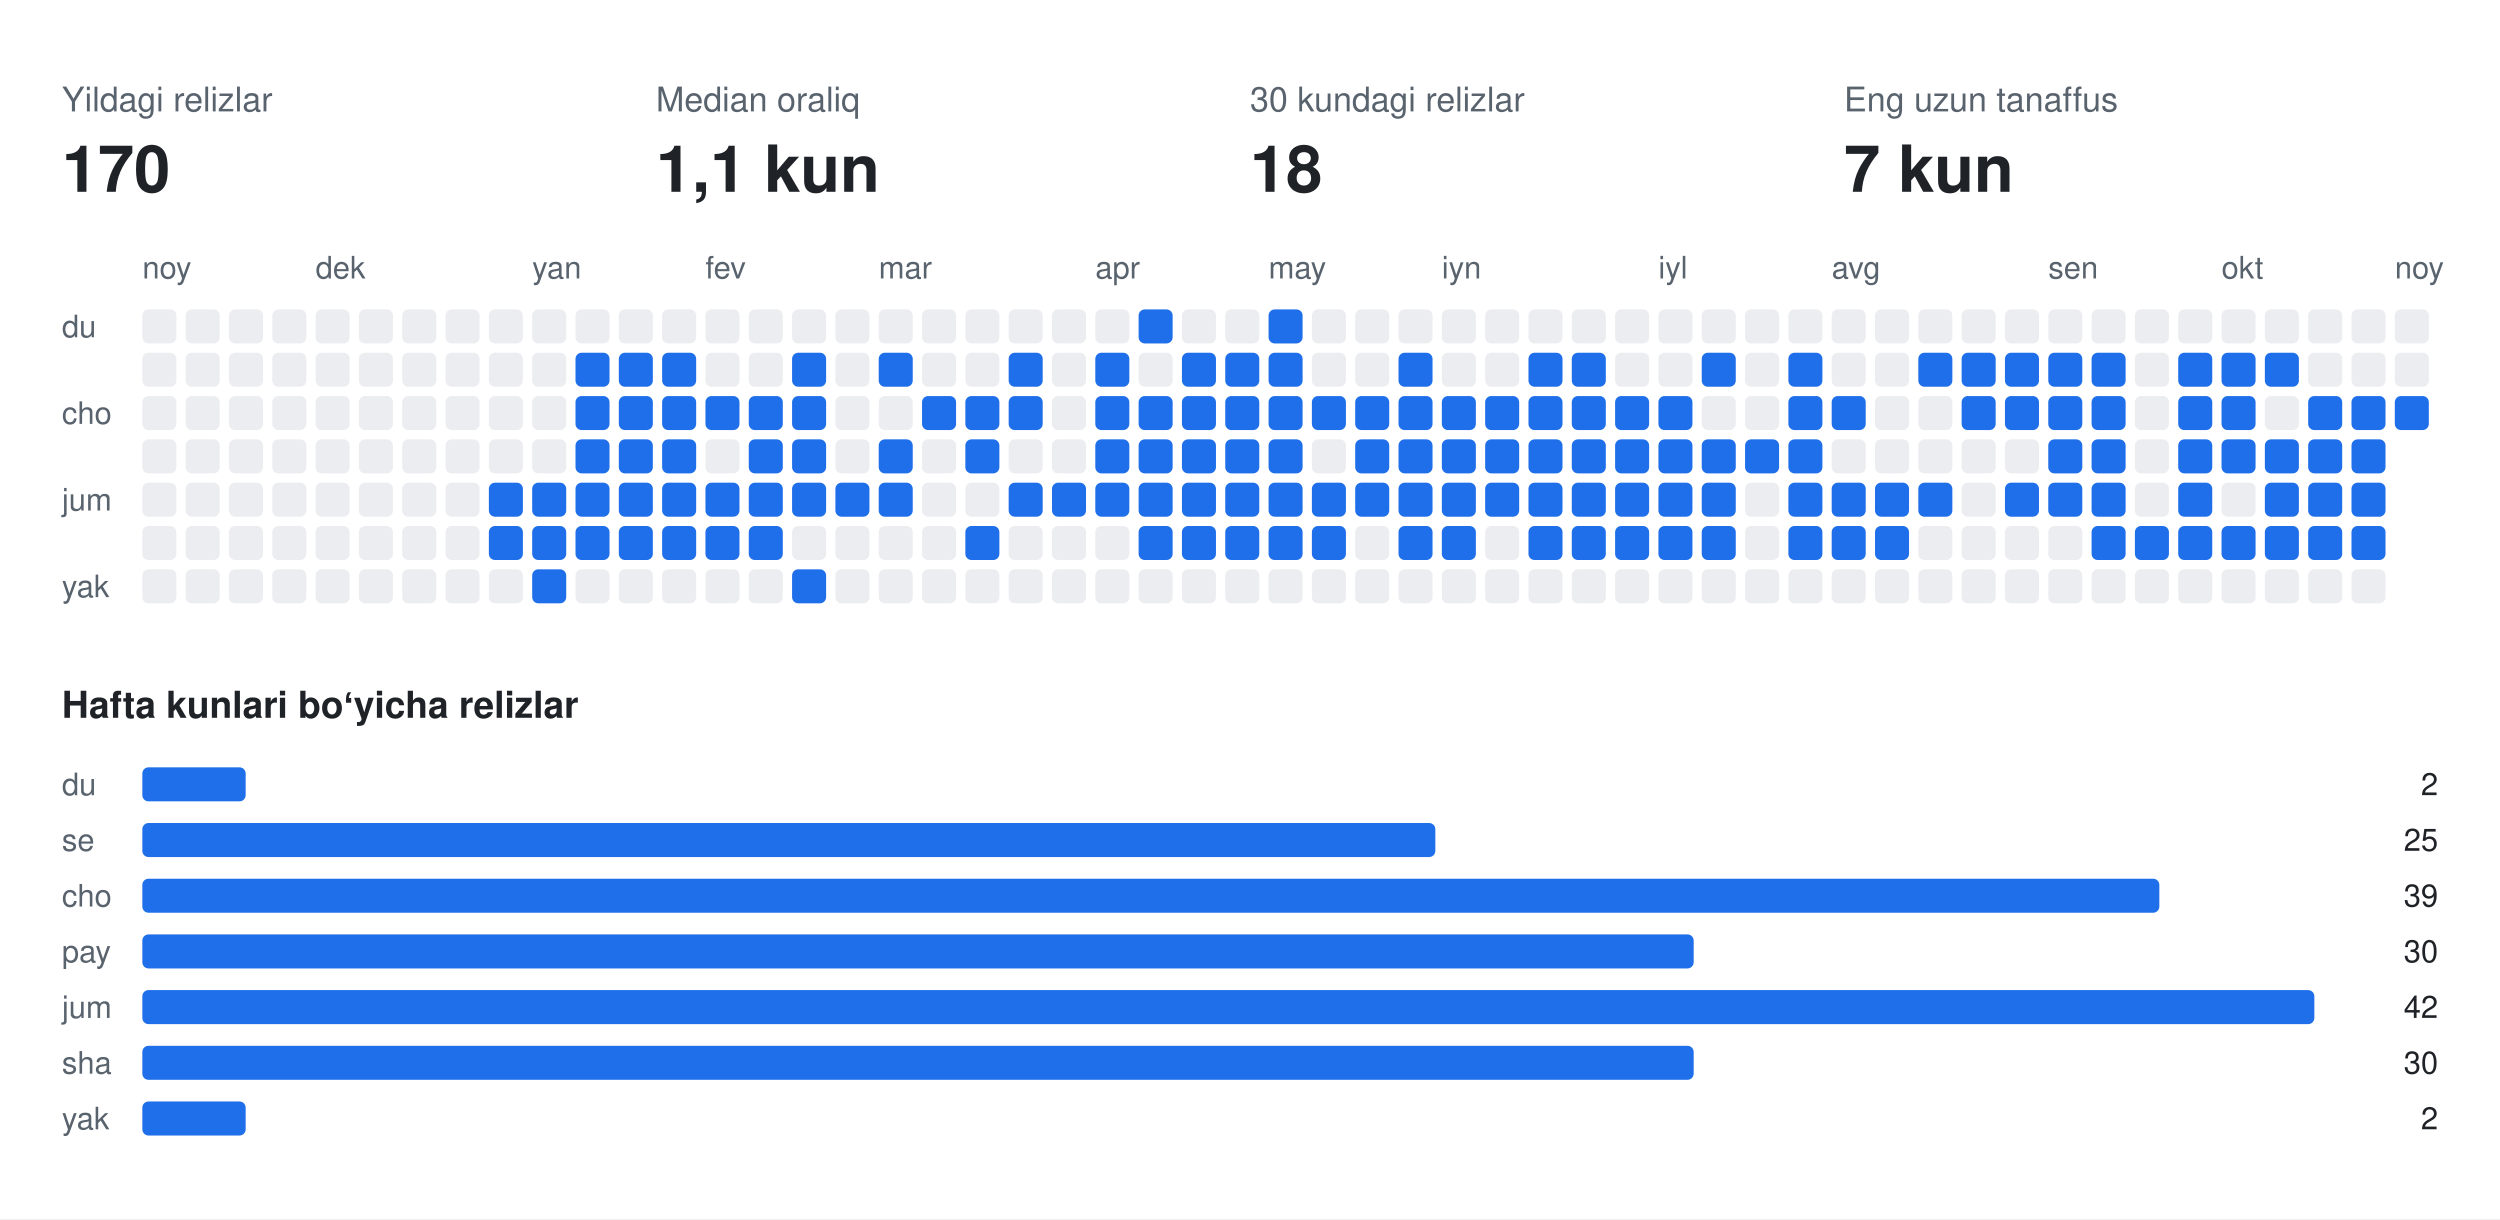
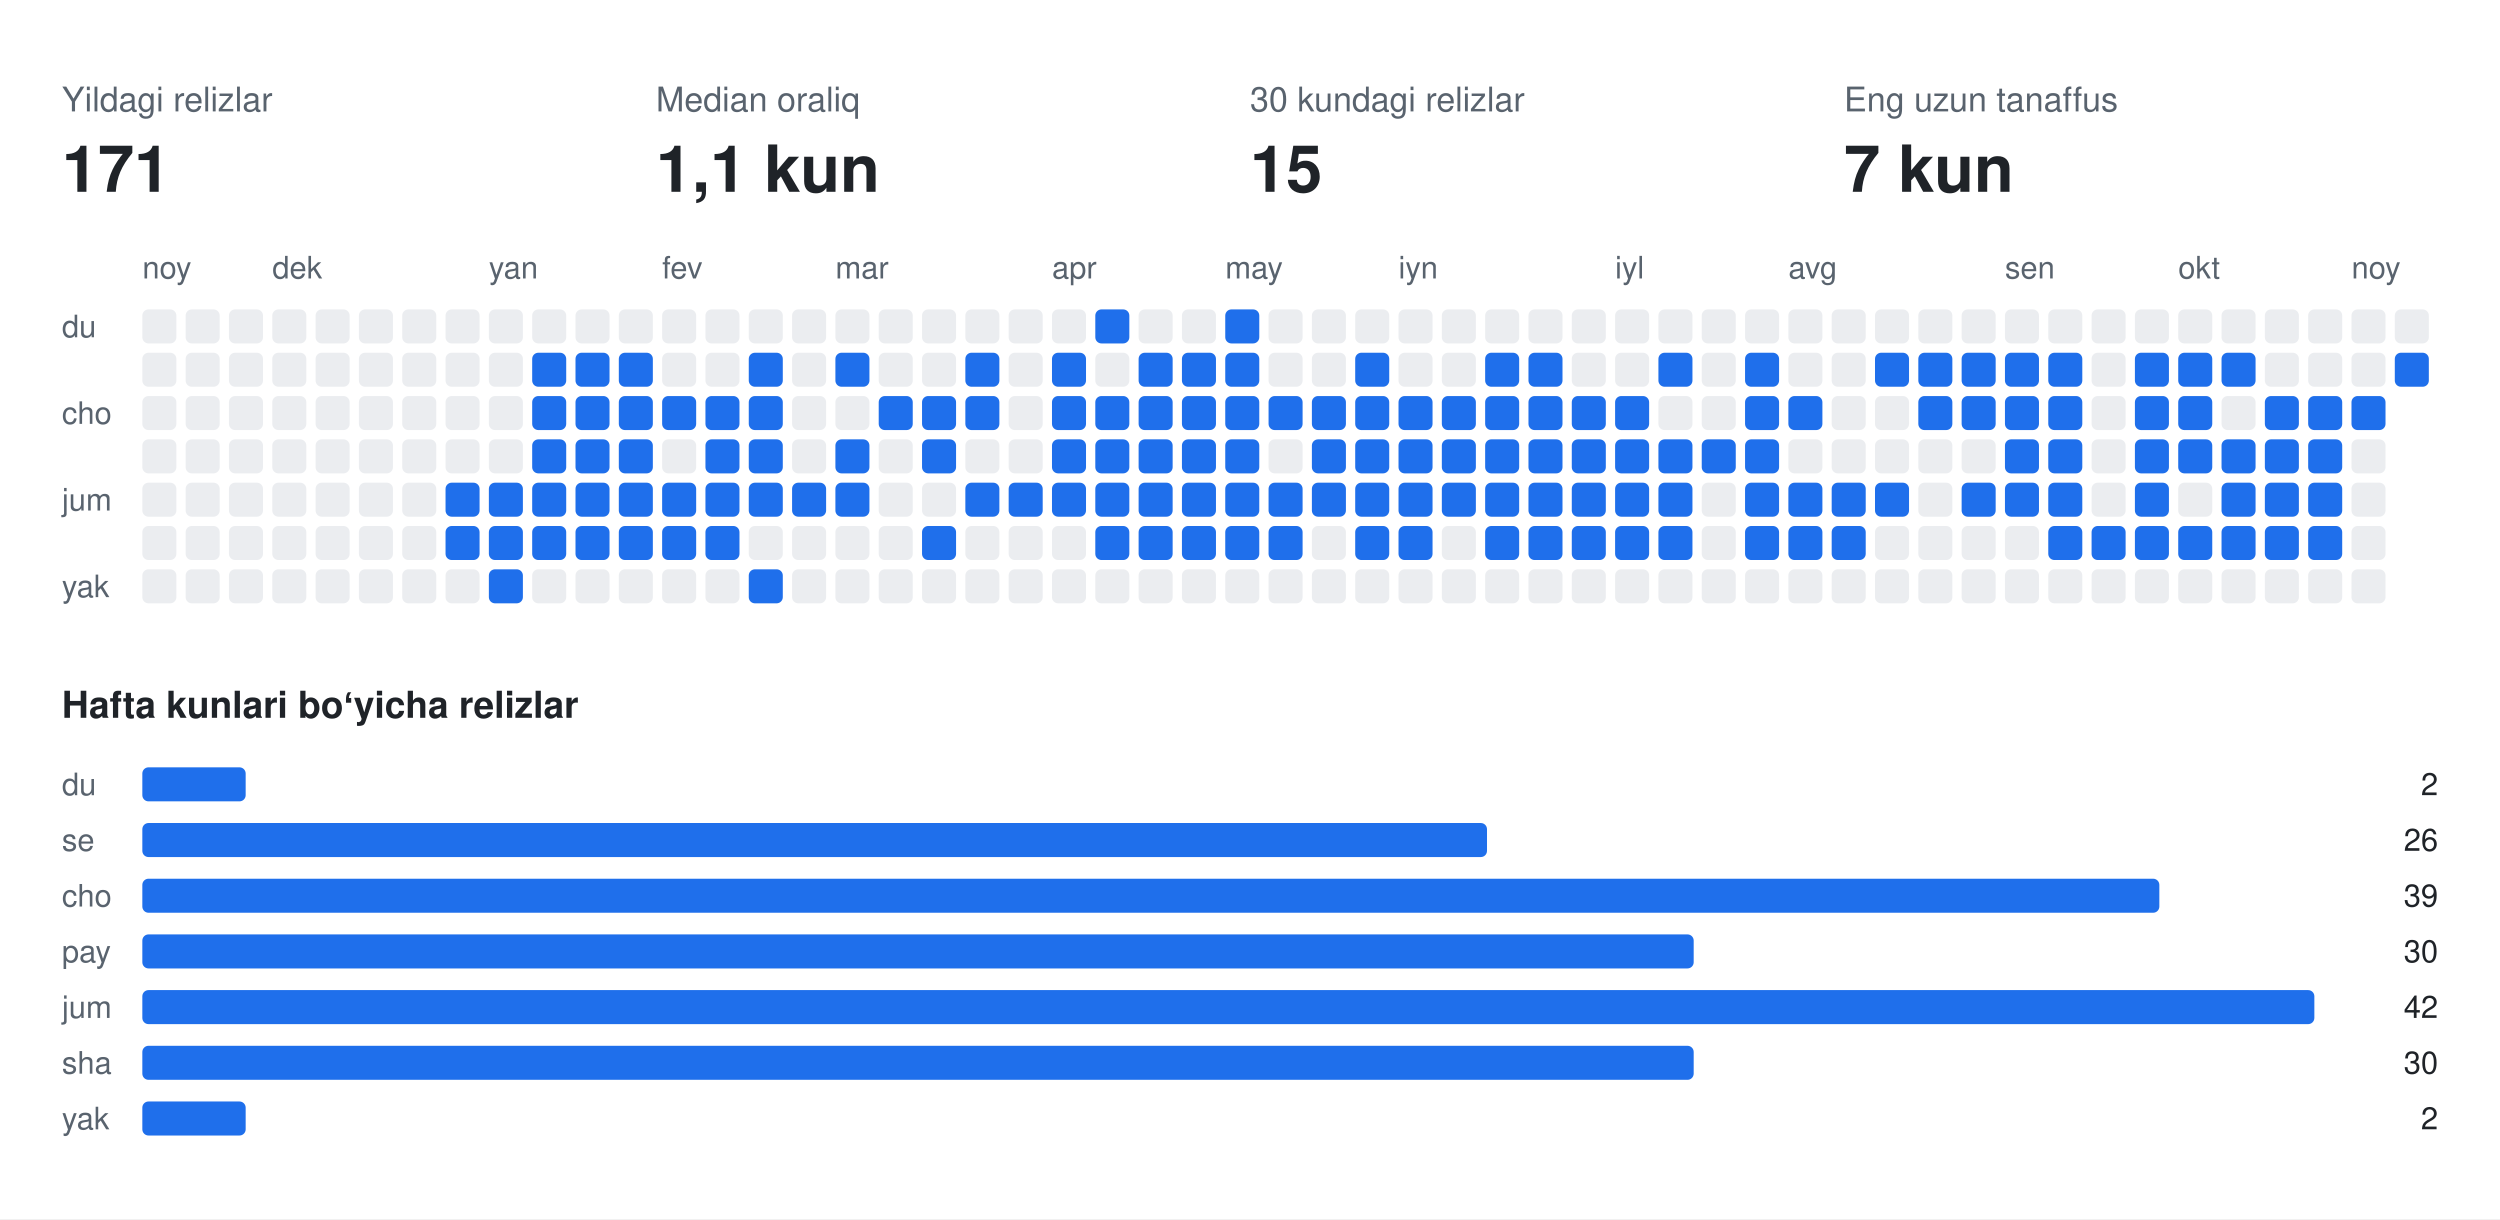
<svg xmlns="http://www.w3.org/2000/svg" width="808" height="394" viewBox="0 0 808 394" font-family="-apple-system,BlinkMacSystemFont,Segoe UI,Helvetica,Arial,sans-serif">
  <rect class="bg" width="808" height="394" fill="#ffffff" />
  <text x="20" y="36" fill="#59636e" font-size="11">Yildagi relizlar</text>
-   <text x="20" y="62" fill="#1f2328" font-size="21" font-weight="700">170</text>
+   <text x="20" y="62" fill="#1f2328" font-size="21" font-weight="700">171</text>
  <text x="212" y="36" fill="#59636e" font-size="11">Median oraliq</text>
  <text x="212" y="62" fill="#1f2328" font-size="21" font-weight="700">1,1 kun</text>
  <text x="404" y="36" fill="#59636e" font-size="11">30 kundagi relizlar</text>
-   <text x="404" y="62" fill="#1f2328" font-size="21" font-weight="700">18</text>
+   <text x="404" y="62" fill="#1f2328" font-size="21" font-weight="700">15</text>
  <text x="596" y="36" fill="#59636e" font-size="11">Eng uzun tanaffus</text>
  <text x="596" y="62" fill="#1f2328" font-size="21" font-weight="700">7 kun</text>
  <text x="46" y="90" fill="#59636e" font-size="10">noy</text>
-   <text x="102" y="90" fill="#59636e" font-size="10">dek</text>
-   <text x="172" y="90" fill="#59636e" font-size="10">yan</text>
-   <text x="228" y="90" fill="#59636e" font-size="10">fev</text>
-   <text x="284" y="90" fill="#59636e" font-size="10">mar</text>
-   <text x="354" y="90" fill="#59636e" font-size="10">apr</text>
-   <text x="410" y="90" fill="#59636e" font-size="10">may</text>
-   <text x="466" y="90" fill="#59636e" font-size="10">iyn</text>
-   <text x="536" y="90" fill="#59636e" font-size="10">iyl</text>
-   <text x="592" y="90" fill="#59636e" font-size="10">avg</text>
-   <text x="662" y="90" fill="#59636e" font-size="10">sen</text>
-   <text x="718" y="90" fill="#59636e" font-size="10">okt</text>
-   <text x="774" y="90" fill="#59636e" font-size="10">noy</text>
+   <text x="88" y="90" fill="#59636e" font-size="10">dek</text>
+   <text x="158" y="90" fill="#59636e" font-size="10">yan</text>
+   <text x="214" y="90" fill="#59636e" font-size="10">fev</text>
+   <text x="270" y="90" fill="#59636e" font-size="10">mar</text>
+   <text x="340" y="90" fill="#59636e" font-size="10">apr</text>
+   <text x="396" y="90" fill="#59636e" font-size="10">may</text>
+   <text x="452" y="90" fill="#59636e" font-size="10">iyn</text>
+   <text x="522" y="90" fill="#59636e" font-size="10">iyl</text>
+   <text x="578" y="90" fill="#59636e" font-size="10">avg</text>
+   <text x="648" y="90" fill="#59636e" font-size="10">sen</text>
+   <text x="704" y="90" fill="#59636e" font-size="10">okt</text>
+   <text x="760" y="90" fill="#59636e" font-size="10">noy</text>
  <text x="20" y="109" fill="#59636e" font-size="10">du</text>
  <text x="20" y="137" fill="#59636e" font-size="10">cho</text>
  <text x="20" y="165" fill="#59636e" font-size="10">jum</text>
  <text x="20" y="193" fill="#59636e" font-size="10">yak</text>
  <rect class="off" x="46" y="100" width="11" height="11" rx="2" fill="#ebedf0" />
  <rect class="off" x="46" y="114" width="11" height="11" rx="2" fill="#ebedf0" />
  <rect class="off" x="46" y="128" width="11" height="11" rx="2" fill="#ebedf0" />
  <rect class="off" x="46" y="142" width="11" height="11" rx="2" fill="#ebedf0" />
  <rect class="off" x="46" y="156" width="11" height="11" rx="2" fill="#ebedf0" />
  <rect class="off" x="46" y="170" width="11" height="11" rx="2" fill="#ebedf0" />
  <rect class="off" x="46" y="184" width="11" height="11" rx="2" fill="#ebedf0" />
  <rect class="off" x="60" y="100" width="11" height="11" rx="2" fill="#ebedf0" />
  <rect class="off" x="60" y="114" width="11" height="11" rx="2" fill="#ebedf0" />
  <rect class="off" x="60" y="128" width="11" height="11" rx="2" fill="#ebedf0" />
  <rect class="off" x="60" y="142" width="11" height="11" rx="2" fill="#ebedf0" />
  <rect class="off" x="60" y="156" width="11" height="11" rx="2" fill="#ebedf0" />
  <rect class="off" x="60" y="170" width="11" height="11" rx="2" fill="#ebedf0" />
  <rect class="off" x="60" y="184" width="11" height="11" rx="2" fill="#ebedf0" />
  <rect class="off" x="74" y="100" width="11" height="11" rx="2" fill="#ebedf0" />
  <rect class="off" x="74" y="114" width="11" height="11" rx="2" fill="#ebedf0" />
  <rect class="off" x="74" y="128" width="11" height="11" rx="2" fill="#ebedf0" />
  <rect class="off" x="74" y="142" width="11" height="11" rx="2" fill="#ebedf0" />
  <rect class="off" x="74" y="156" width="11" height="11" rx="2" fill="#ebedf0" />
  <rect class="off" x="74" y="170" width="11" height="11" rx="2" fill="#ebedf0" />
  <rect class="off" x="74" y="184" width="11" height="11" rx="2" fill="#ebedf0" />
  <rect class="off" x="88" y="100" width="11" height="11" rx="2" fill="#ebedf0" />
  <rect class="off" x="88" y="114" width="11" height="11" rx="2" fill="#ebedf0" />
  <rect class="off" x="88" y="128" width="11" height="11" rx="2" fill="#ebedf0" />
  <rect class="off" x="88" y="142" width="11" height="11" rx="2" fill="#ebedf0" />
  <rect class="off" x="88" y="156" width="11" height="11" rx="2" fill="#ebedf0" />
  <rect class="off" x="88" y="170" width="11" height="11" rx="2" fill="#ebedf0" />
  <rect class="off" x="88" y="184" width="11" height="11" rx="2" fill="#ebedf0" />
  <rect class="off" x="102" y="100" width="11" height="11" rx="2" fill="#ebedf0" />
  <rect class="off" x="102" y="114" width="11" height="11" rx="2" fill="#ebedf0" />
  <rect class="off" x="102" y="128" width="11" height="11" rx="2" fill="#ebedf0" />
  <rect class="off" x="102" y="142" width="11" height="11" rx="2" fill="#ebedf0" />
  <rect class="off" x="102" y="156" width="11" height="11" rx="2" fill="#ebedf0" />
  <rect class="off" x="102" y="170" width="11" height="11" rx="2" fill="#ebedf0" />
  <rect class="off" x="102" y="184" width="11" height="11" rx="2" fill="#ebedf0" />
  <rect class="off" x="116" y="100" width="11" height="11" rx="2" fill="#ebedf0" />
  <rect class="off" x="116" y="114" width="11" height="11" rx="2" fill="#ebedf0" />
  <rect class="off" x="116" y="128" width="11" height="11" rx="2" fill="#ebedf0" />
  <rect class="off" x="116" y="142" width="11" height="11" rx="2" fill="#ebedf0" />
  <rect class="off" x="116" y="156" width="11" height="11" rx="2" fill="#ebedf0" />
  <rect class="off" x="116" y="170" width="11" height="11" rx="2" fill="#ebedf0" />
  <rect class="off" x="116" y="184" width="11" height="11" rx="2" fill="#ebedf0" />
  <rect class="off" x="130" y="100" width="11" height="11" rx="2" fill="#ebedf0" />
  <rect class="off" x="130" y="114" width="11" height="11" rx="2" fill="#ebedf0" />
  <rect class="off" x="130" y="128" width="11" height="11" rx="2" fill="#ebedf0" />
  <rect class="off" x="130" y="142" width="11" height="11" rx="2" fill="#ebedf0" />
  <rect class="off" x="130" y="156" width="11" height="11" rx="2" fill="#ebedf0" />
  <rect class="off" x="130" y="170" width="11" height="11" rx="2" fill="#ebedf0" />
  <rect class="off" x="130" y="184" width="11" height="11" rx="2" fill="#ebedf0" />
  <rect class="off" x="144" y="100" width="11" height="11" rx="2" fill="#ebedf0" />
  <rect class="off" x="144" y="114" width="11" height="11" rx="2" fill="#ebedf0" />
  <rect class="off" x="144" y="128" width="11" height="11" rx="2" fill="#ebedf0" />
  <rect class="off" x="144" y="142" width="11" height="11" rx="2" fill="#ebedf0" />
-   <rect class="off" x="144" y="156" width="11" height="11" rx="2" fill="#ebedf0" />
-   <rect class="off" x="144" y="170" width="11" height="11" rx="2" fill="#ebedf0" />
+   <rect class="on" x="144" y="156" width="11" height="11" rx="2" fill="#1f6feb" />
+   <rect class="on" x="144" y="170" width="11" height="11" rx="2" fill="#1f6feb" />
  <rect class="off" x="144" y="184" width="11" height="11" rx="2" fill="#ebedf0" />
  <rect class="off" x="158" y="100" width="11" height="11" rx="2" fill="#ebedf0" />
  <rect class="off" x="158" y="114" width="11" height="11" rx="2" fill="#ebedf0" />
  <rect class="off" x="158" y="128" width="11" height="11" rx="2" fill="#ebedf0" />
  <rect class="off" x="158" y="142" width="11" height="11" rx="2" fill="#ebedf0" />
  <rect class="on" x="158" y="156" width="11" height="11" rx="2" fill="#1f6feb" />
  <rect class="on" x="158" y="170" width="11" height="11" rx="2" fill="#1f6feb" />
-   <rect class="off" x="158" y="184" width="11" height="11" rx="2" fill="#ebedf0" />
+   <rect class="on" x="158" y="184" width="11" height="11" rx="2" fill="#1f6feb" />
  <rect class="off" x="172" y="100" width="11" height="11" rx="2" fill="#ebedf0" />
-   <rect class="off" x="172" y="114" width="11" height="11" rx="2" fill="#ebedf0" />
-   <rect class="off" x="172" y="128" width="11" height="11" rx="2" fill="#ebedf0" />
-   <rect class="off" x="172" y="142" width="11" height="11" rx="2" fill="#ebedf0" />
+   <rect class="on" x="172" y="114" width="11" height="11" rx="2" fill="#1f6feb" />
+   <rect class="on" x="172" y="128" width="11" height="11" rx="2" fill="#1f6feb" />
+   <rect class="on" x="172" y="142" width="11" height="11" rx="2" fill="#1f6feb" />
  <rect class="on" x="172" y="156" width="11" height="11" rx="2" fill="#1f6feb" />
  <rect class="on" x="172" y="170" width="11" height="11" rx="2" fill="#1f6feb" />
-   <rect class="on" x="172" y="184" width="11" height="11" rx="2" fill="#1f6feb" />
+   <rect class="off" x="172" y="184" width="11" height="11" rx="2" fill="#ebedf0" />
  <rect class="off" x="186" y="100" width="11" height="11" rx="2" fill="#ebedf0" />
  <rect class="on" x="186" y="114" width="11" height="11" rx="2" fill="#1f6feb" />
  <rect class="on" x="186" y="128" width="11" height="11" rx="2" fill="#1f6feb" />
  <rect class="on" x="186" y="142" width="11" height="11" rx="2" fill="#1f6feb" />
  <rect class="on" x="186" y="156" width="11" height="11" rx="2" fill="#1f6feb" />
  <rect class="on" x="186" y="170" width="11" height="11" rx="2" fill="#1f6feb" />
  <rect class="off" x="186" y="184" width="11" height="11" rx="2" fill="#ebedf0" />
  <rect class="off" x="200" y="100" width="11" height="11" rx="2" fill="#ebedf0" />
  <rect class="on" x="200" y="114" width="11" height="11" rx="2" fill="#1f6feb" />
  <rect class="on" x="200" y="128" width="11" height="11" rx="2" fill="#1f6feb" />
  <rect class="on" x="200" y="142" width="11" height="11" rx="2" fill="#1f6feb" />
  <rect class="on" x="200" y="156" width="11" height="11" rx="2" fill="#1f6feb" />
  <rect class="on" x="200" y="170" width="11" height="11" rx="2" fill="#1f6feb" />
  <rect class="off" x="200" y="184" width="11" height="11" rx="2" fill="#ebedf0" />
  <rect class="off" x="214" y="100" width="11" height="11" rx="2" fill="#ebedf0" />
-   <rect class="on" x="214" y="114" width="11" height="11" rx="2" fill="#1f6feb" />
+   <rect class="off" x="214" y="114" width="11" height="11" rx="2" fill="#ebedf0" />
  <rect class="on" x="214" y="128" width="11" height="11" rx="2" fill="#1f6feb" />
-   <rect class="on" x="214" y="142" width="11" height="11" rx="2" fill="#1f6feb" />
+   <rect class="off" x="214" y="142" width="11" height="11" rx="2" fill="#ebedf0" />
  <rect class="on" x="214" y="156" width="11" height="11" rx="2" fill="#1f6feb" />
  <rect class="on" x="214" y="170" width="11" height="11" rx="2" fill="#1f6feb" />
  <rect class="off" x="214" y="184" width="11" height="11" rx="2" fill="#ebedf0" />
  <rect class="off" x="228" y="100" width="11" height="11" rx="2" fill="#ebedf0" />
  <rect class="off" x="228" y="114" width="11" height="11" rx="2" fill="#ebedf0" />
  <rect class="on" x="228" y="128" width="11" height="11" rx="2" fill="#1f6feb" />
-   <rect class="off" x="228" y="142" width="11" height="11" rx="2" fill="#ebedf0" />
+   <rect class="on" x="228" y="142" width="11" height="11" rx="2" fill="#1f6feb" />
  <rect class="on" x="228" y="156" width="11" height="11" rx="2" fill="#1f6feb" />
  <rect class="on" x="228" y="170" width="11" height="11" rx="2" fill="#1f6feb" />
  <rect class="off" x="228" y="184" width="11" height="11" rx="2" fill="#ebedf0" />
  <rect class="off" x="242" y="100" width="11" height="11" rx="2" fill="#ebedf0" />
-   <rect class="off" x="242" y="114" width="11" height="11" rx="2" fill="#ebedf0" />
+   <rect class="on" x="242" y="114" width="11" height="11" rx="2" fill="#1f6feb" />
  <rect class="on" x="242" y="128" width="11" height="11" rx="2" fill="#1f6feb" />
  <rect class="on" x="242" y="142" width="11" height="11" rx="2" fill="#1f6feb" />
  <rect class="on" x="242" y="156" width="11" height="11" rx="2" fill="#1f6feb" />
-   <rect class="on" x="242" y="170" width="11" height="11" rx="2" fill="#1f6feb" />
-   <rect class="off" x="242" y="184" width="11" height="11" rx="2" fill="#ebedf0" />
+   <rect class="off" x="242" y="170" width="11" height="11" rx="2" fill="#ebedf0" />
+   <rect class="on" x="242" y="184" width="11" height="11" rx="2" fill="#1f6feb" />
  <rect class="off" x="256" y="100" width="11" height="11" rx="2" fill="#ebedf0" />
-   <rect class="on" x="256" y="114" width="11" height="11" rx="2" fill="#1f6feb" />
-   <rect class="on" x="256" y="128" width="11" height="11" rx="2" fill="#1f6feb" />
-   <rect class="on" x="256" y="142" width="11" height="11" rx="2" fill="#1f6feb" />
+   <rect class="off" x="256" y="114" width="11" height="11" rx="2" fill="#ebedf0" />
+   <rect class="off" x="256" y="128" width="11" height="11" rx="2" fill="#ebedf0" />
+   <rect class="off" x="256" y="142" width="11" height="11" rx="2" fill="#ebedf0" />
  <rect class="on" x="256" y="156" width="11" height="11" rx="2" fill="#1f6feb" />
  <rect class="off" x="256" y="170" width="11" height="11" rx="2" fill="#ebedf0" />
-   <rect class="on" x="256" y="184" width="11" height="11" rx="2" fill="#1f6feb" />
+   <rect class="off" x="256" y="184" width="11" height="11" rx="2" fill="#ebedf0" />
  <rect class="off" x="270" y="100" width="11" height="11" rx="2" fill="#ebedf0" />
-   <rect class="off" x="270" y="114" width="11" height="11" rx="2" fill="#ebedf0" />
+   <rect class="on" x="270" y="114" width="11" height="11" rx="2" fill="#1f6feb" />
  <rect class="off" x="270" y="128" width="11" height="11" rx="2" fill="#ebedf0" />
-   <rect class="off" x="270" y="142" width="11" height="11" rx="2" fill="#ebedf0" />
+   <rect class="on" x="270" y="142" width="11" height="11" rx="2" fill="#1f6feb" />
  <rect class="on" x="270" y="156" width="11" height="11" rx="2" fill="#1f6feb" />
  <rect class="off" x="270" y="170" width="11" height="11" rx="2" fill="#ebedf0" />
  <rect class="off" x="270" y="184" width="11" height="11" rx="2" fill="#ebedf0" />
  <rect class="off" x="284" y="100" width="11" height="11" rx="2" fill="#ebedf0" />
-   <rect class="on" x="284" y="114" width="11" height="11" rx="2" fill="#1f6feb" />
-   <rect class="off" x="284" y="128" width="11" height="11" rx="2" fill="#ebedf0" />
-   <rect class="on" x="284" y="142" width="11" height="11" rx="2" fill="#1f6feb" />
-   <rect class="on" x="284" y="156" width="11" height="11" rx="2" fill="#1f6feb" />
+   <rect class="off" x="284" y="114" width="11" height="11" rx="2" fill="#ebedf0" />
+   <rect class="on" x="284" y="128" width="11" height="11" rx="2" fill="#1f6feb" />
+   <rect class="off" x="284" y="142" width="11" height="11" rx="2" fill="#ebedf0" />
+   <rect class="off" x="284" y="156" width="11" height="11" rx="2" fill="#ebedf0" />
  <rect class="off" x="284" y="170" width="11" height="11" rx="2" fill="#ebedf0" />
  <rect class="off" x="284" y="184" width="11" height="11" rx="2" fill="#ebedf0" />
  <rect class="off" x="298" y="100" width="11" height="11" rx="2" fill="#ebedf0" />
  <rect class="off" x="298" y="114" width="11" height="11" rx="2" fill="#ebedf0" />
  <rect class="on" x="298" y="128" width="11" height="11" rx="2" fill="#1f6feb" />
-   <rect class="off" x="298" y="142" width="11" height="11" rx="2" fill="#ebedf0" />
+   <rect class="on" x="298" y="142" width="11" height="11" rx="2" fill="#1f6feb" />
  <rect class="off" x="298" y="156" width="11" height="11" rx="2" fill="#ebedf0" />
-   <rect class="off" x="298" y="170" width="11" height="11" rx="2" fill="#ebedf0" />
+   <rect class="on" x="298" y="170" width="11" height="11" rx="2" fill="#1f6feb" />
  <rect class="off" x="298" y="184" width="11" height="11" rx="2" fill="#ebedf0" />
  <rect class="off" x="312" y="100" width="11" height="11" rx="2" fill="#ebedf0" />
-   <rect class="off" x="312" y="114" width="11" height="11" rx="2" fill="#ebedf0" />
+   <rect class="on" x="312" y="114" width="11" height="11" rx="2" fill="#1f6feb" />
  <rect class="on" x="312" y="128" width="11" height="11" rx="2" fill="#1f6feb" />
-   <rect class="on" x="312" y="142" width="11" height="11" rx="2" fill="#1f6feb" />
-   <rect class="off" x="312" y="156" width="11" height="11" rx="2" fill="#ebedf0" />
-   <rect class="on" x="312" y="170" width="11" height="11" rx="2" fill="#1f6feb" />
+   <rect class="off" x="312" y="142" width="11" height="11" rx="2" fill="#ebedf0" />
+   <rect class="on" x="312" y="156" width="11" height="11" rx="2" fill="#1f6feb" />
+   <rect class="off" x="312" y="170" width="11" height="11" rx="2" fill="#ebedf0" />
  <rect class="off" x="312" y="184" width="11" height="11" rx="2" fill="#ebedf0" />
  <rect class="off" x="326" y="100" width="11" height="11" rx="2" fill="#ebedf0" />
-   <rect class="on" x="326" y="114" width="11" height="11" rx="2" fill="#1f6feb" />
-   <rect class="on" x="326" y="128" width="11" height="11" rx="2" fill="#1f6feb" />
+   <rect class="off" x="326" y="114" width="11" height="11" rx="2" fill="#ebedf0" />
+   <rect class="off" x="326" y="128" width="11" height="11" rx="2" fill="#ebedf0" />
  <rect class="off" x="326" y="142" width="11" height="11" rx="2" fill="#ebedf0" />
  <rect class="on" x="326" y="156" width="11" height="11" rx="2" fill="#1f6feb" />
  <rect class="off" x="326" y="170" width="11" height="11" rx="2" fill="#ebedf0" />
  <rect class="off" x="326" y="184" width="11" height="11" rx="2" fill="#ebedf0" />
  <rect class="off" x="340" y="100" width="11" height="11" rx="2" fill="#ebedf0" />
-   <rect class="off" x="340" y="114" width="11" height="11" rx="2" fill="#ebedf0" />
-   <rect class="off" x="340" y="128" width="11" height="11" rx="2" fill="#ebedf0" />
-   <rect class="off" x="340" y="142" width="11" height="11" rx="2" fill="#ebedf0" />
+   <rect class="on" x="340" y="114" width="11" height="11" rx="2" fill="#1f6feb" />
+   <rect class="on" x="340" y="128" width="11" height="11" rx="2" fill="#1f6feb" />
+   <rect class="on" x="340" y="142" width="11" height="11" rx="2" fill="#1f6feb" />
  <rect class="on" x="340" y="156" width="11" height="11" rx="2" fill="#1f6feb" />
  <rect class="off" x="340" y="170" width="11" height="11" rx="2" fill="#ebedf0" />
  <rect class="off" x="340" y="184" width="11" height="11" rx="2" fill="#ebedf0" />
-   <rect class="off" x="354" y="100" width="11" height="11" rx="2" fill="#ebedf0" />
-   <rect class="on" x="354" y="114" width="11" height="11" rx="2" fill="#1f6feb" />
+   <rect class="on" x="354" y="100" width="11" height="11" rx="2" fill="#1f6feb" />
+   <rect class="off" x="354" y="114" width="11" height="11" rx="2" fill="#ebedf0" />
  <rect class="on" x="354" y="128" width="11" height="11" rx="2" fill="#1f6feb" />
  <rect class="on" x="354" y="142" width="11" height="11" rx="2" fill="#1f6feb" />
  <rect class="on" x="354" y="156" width="11" height="11" rx="2" fill="#1f6feb" />
-   <rect class="off" x="354" y="170" width="11" height="11" rx="2" fill="#ebedf0" />
+   <rect class="on" x="354" y="170" width="11" height="11" rx="2" fill="#1f6feb" />
  <rect class="off" x="354" y="184" width="11" height="11" rx="2" fill="#ebedf0" />
-   <rect class="on" x="368" y="100" width="11" height="11" rx="2" fill="#1f6feb" />
-   <rect class="off" x="368" y="114" width="11" height="11" rx="2" fill="#ebedf0" />
+   <rect class="off" x="368" y="100" width="11" height="11" rx="2" fill="#ebedf0" />
+   <rect class="on" x="368" y="114" width="11" height="11" rx="2" fill="#1f6feb" />
  <rect class="on" x="368" y="128" width="11" height="11" rx="2" fill="#1f6feb" />
  <rect class="on" x="368" y="142" width="11" height="11" rx="2" fill="#1f6feb" />
  <rect class="on" x="368" y="156" width="11" height="11" rx="2" fill="#1f6feb" />
  <rect class="on" x="368" y="170" width="11" height="11" rx="2" fill="#1f6feb" />
  <rect class="off" x="368" y="184" width="11" height="11" rx="2" fill="#ebedf0" />
  <rect class="off" x="382" y="100" width="11" height="11" rx="2" fill="#ebedf0" />
  <rect class="on" x="382" y="114" width="11" height="11" rx="2" fill="#1f6feb" />
  <rect class="on" x="382" y="128" width="11" height="11" rx="2" fill="#1f6feb" />
  <rect class="on" x="382" y="142" width="11" height="11" rx="2" fill="#1f6feb" />
  <rect class="on" x="382" y="156" width="11" height="11" rx="2" fill="#1f6feb" />
  <rect class="on" x="382" y="170" width="11" height="11" rx="2" fill="#1f6feb" />
  <rect class="off" x="382" y="184" width="11" height="11" rx="2" fill="#ebedf0" />
-   <rect class="off" x="396" y="100" width="11" height="11" rx="2" fill="#ebedf0" />
+   <rect class="on" x="396" y="100" width="11" height="11" rx="2" fill="#1f6feb" />
  <rect class="on" x="396" y="114" width="11" height="11" rx="2" fill="#1f6feb" />
  <rect class="on" x="396" y="128" width="11" height="11" rx="2" fill="#1f6feb" />
  <rect class="on" x="396" y="142" width="11" height="11" rx="2" fill="#1f6feb" />
  <rect class="on" x="396" y="156" width="11" height="11" rx="2" fill="#1f6feb" />
  <rect class="on" x="396" y="170" width="11" height="11" rx="2" fill="#1f6feb" />
  <rect class="off" x="396" y="184" width="11" height="11" rx="2" fill="#ebedf0" />
-   <rect class="on" x="410" y="100" width="11" height="11" rx="2" fill="#1f6feb" />
-   <rect class="on" x="410" y="114" width="11" height="11" rx="2" fill="#1f6feb" />
+   <rect class="off" x="410" y="100" width="11" height="11" rx="2" fill="#ebedf0" />
+   <rect class="off" x="410" y="114" width="11" height="11" rx="2" fill="#ebedf0" />
  <rect class="on" x="410" y="128" width="11" height="11" rx="2" fill="#1f6feb" />
-   <rect class="on" x="410" y="142" width="11" height="11" rx="2" fill="#1f6feb" />
+   <rect class="off" x="410" y="142" width="11" height="11" rx="2" fill="#ebedf0" />
  <rect class="on" x="410" y="156" width="11" height="11" rx="2" fill="#1f6feb" />
  <rect class="on" x="410" y="170" width="11" height="11" rx="2" fill="#1f6feb" />
  <rect class="off" x="410" y="184" width="11" height="11" rx="2" fill="#ebedf0" />
  <rect class="off" x="424" y="100" width="11" height="11" rx="2" fill="#ebedf0" />
  <rect class="off" x="424" y="114" width="11" height="11" rx="2" fill="#ebedf0" />
  <rect class="on" x="424" y="128" width="11" height="11" rx="2" fill="#1f6feb" />
-   <rect class="off" x="424" y="142" width="11" height="11" rx="2" fill="#ebedf0" />
+   <rect class="on" x="424" y="142" width="11" height="11" rx="2" fill="#1f6feb" />
  <rect class="on" x="424" y="156" width="11" height="11" rx="2" fill="#1f6feb" />
-   <rect class="on" x="424" y="170" width="11" height="11" rx="2" fill="#1f6feb" />
+   <rect class="off" x="424" y="170" width="11" height="11" rx="2" fill="#ebedf0" />
  <rect class="off" x="424" y="184" width="11" height="11" rx="2" fill="#ebedf0" />
  <rect class="off" x="438" y="100" width="11" height="11" rx="2" fill="#ebedf0" />
-   <rect class="off" x="438" y="114" width="11" height="11" rx="2" fill="#ebedf0" />
+   <rect class="on" x="438" y="114" width="11" height="11" rx="2" fill="#1f6feb" />
  <rect class="on" x="438" y="128" width="11" height="11" rx="2" fill="#1f6feb" />
  <rect class="on" x="438" y="142" width="11" height="11" rx="2" fill="#1f6feb" />
  <rect class="on" x="438" y="156" width="11" height="11" rx="2" fill="#1f6feb" />
-   <rect class="off" x="438" y="170" width="11" height="11" rx="2" fill="#ebedf0" />
+   <rect class="on" x="438" y="170" width="11" height="11" rx="2" fill="#1f6feb" />
  <rect class="off" x="438" y="184" width="11" height="11" rx="2" fill="#ebedf0" />
  <rect class="off" x="452" y="100" width="11" height="11" rx="2" fill="#ebedf0" />
-   <rect class="on" x="452" y="114" width="11" height="11" rx="2" fill="#1f6feb" />
+   <rect class="off" x="452" y="114" width="11" height="11" rx="2" fill="#ebedf0" />
  <rect class="on" x="452" y="128" width="11" height="11" rx="2" fill="#1f6feb" />
  <rect class="on" x="452" y="142" width="11" height="11" rx="2" fill="#1f6feb" />
  <rect class="on" x="452" y="156" width="11" height="11" rx="2" fill="#1f6feb" />
  <rect class="on" x="452" y="170" width="11" height="11" rx="2" fill="#1f6feb" />
  <rect class="off" x="452" y="184" width="11" height="11" rx="2" fill="#ebedf0" />
  <rect class="off" x="466" y="100" width="11" height="11" rx="2" fill="#ebedf0" />
  <rect class="off" x="466" y="114" width="11" height="11" rx="2" fill="#ebedf0" />
  <rect class="on" x="466" y="128" width="11" height="11" rx="2" fill="#1f6feb" />
  <rect class="on" x="466" y="142" width="11" height="11" rx="2" fill="#1f6feb" />
  <rect class="on" x="466" y="156" width="11" height="11" rx="2" fill="#1f6feb" />
-   <rect class="on" x="466" y="170" width="11" height="11" rx="2" fill="#1f6feb" />
+   <rect class="off" x="466" y="170" width="11" height="11" rx="2" fill="#ebedf0" />
  <rect class="off" x="466" y="184" width="11" height="11" rx="2" fill="#ebedf0" />
  <rect class="off" x="480" y="100" width="11" height="11" rx="2" fill="#ebedf0" />
-   <rect class="off" x="480" y="114" width="11" height="11" rx="2" fill="#ebedf0" />
+   <rect class="on" x="480" y="114" width="11" height="11" rx="2" fill="#1f6feb" />
  <rect class="on" x="480" y="128" width="11" height="11" rx="2" fill="#1f6feb" />
  <rect class="on" x="480" y="142" width="11" height="11" rx="2" fill="#1f6feb" />
  <rect class="on" x="480" y="156" width="11" height="11" rx="2" fill="#1f6feb" />
-   <rect class="off" x="480" y="170" width="11" height="11" rx="2" fill="#ebedf0" />
+   <rect class="on" x="480" y="170" width="11" height="11" rx="2" fill="#1f6feb" />
  <rect class="off" x="480" y="184" width="11" height="11" rx="2" fill="#ebedf0" />
  <rect class="off" x="494" y="100" width="11" height="11" rx="2" fill="#ebedf0" />
  <rect class="on" x="494" y="114" width="11" height="11" rx="2" fill="#1f6feb" />
  <rect class="on" x="494" y="128" width="11" height="11" rx="2" fill="#1f6feb" />
  <rect class="on" x="494" y="142" width="11" height="11" rx="2" fill="#1f6feb" />
  <rect class="on" x="494" y="156" width="11" height="11" rx="2" fill="#1f6feb" />
  <rect class="on" x="494" y="170" width="11" height="11" rx="2" fill="#1f6feb" />
  <rect class="off" x="494" y="184" width="11" height="11" rx="2" fill="#ebedf0" />
  <rect class="off" x="508" y="100" width="11" height="11" rx="2" fill="#ebedf0" />
-   <rect class="on" x="508" y="114" width="11" height="11" rx="2" fill="#1f6feb" />
+   <rect class="off" x="508" y="114" width="11" height="11" rx="2" fill="#ebedf0" />
  <rect class="on" x="508" y="128" width="11" height="11" rx="2" fill="#1f6feb" />
  <rect class="on" x="508" y="142" width="11" height="11" rx="2" fill="#1f6feb" />
  <rect class="on" x="508" y="156" width="11" height="11" rx="2" fill="#1f6feb" />
  <rect class="on" x="508" y="170" width="11" height="11" rx="2" fill="#1f6feb" />
  <rect class="off" x="508" y="184" width="11" height="11" rx="2" fill="#ebedf0" />
  <rect class="off" x="522" y="100" width="11" height="11" rx="2" fill="#ebedf0" />
  <rect class="off" x="522" y="114" width="11" height="11" rx="2" fill="#ebedf0" />
  <rect class="on" x="522" y="128" width="11" height="11" rx="2" fill="#1f6feb" />
  <rect class="on" x="522" y="142" width="11" height="11" rx="2" fill="#1f6feb" />
  <rect class="on" x="522" y="156" width="11" height="11" rx="2" fill="#1f6feb" />
  <rect class="on" x="522" y="170" width="11" height="11" rx="2" fill="#1f6feb" />
  <rect class="off" x="522" y="184" width="11" height="11" rx="2" fill="#ebedf0" />
  <rect class="off" x="536" y="100" width="11" height="11" rx="2" fill="#ebedf0" />
-   <rect class="off" x="536" y="114" width="11" height="11" rx="2" fill="#ebedf0" />
-   <rect class="on" x="536" y="128" width="11" height="11" rx="2" fill="#1f6feb" />
+   <rect class="on" x="536" y="114" width="11" height="11" rx="2" fill="#1f6feb" />
+   <rect class="off" x="536" y="128" width="11" height="11" rx="2" fill="#ebedf0" />
  <rect class="on" x="536" y="142" width="11" height="11" rx="2" fill="#1f6feb" />
  <rect class="on" x="536" y="156" width="11" height="11" rx="2" fill="#1f6feb" />
  <rect class="on" x="536" y="170" width="11" height="11" rx="2" fill="#1f6feb" />
  <rect class="off" x="536" y="184" width="11" height="11" rx="2" fill="#ebedf0" />
  <rect class="off" x="550" y="100" width="11" height="11" rx="2" fill="#ebedf0" />
-   <rect class="on" x="550" y="114" width="11" height="11" rx="2" fill="#1f6feb" />
+   <rect class="off" x="550" y="114" width="11" height="11" rx="2" fill="#ebedf0" />
  <rect class="off" x="550" y="128" width="11" height="11" rx="2" fill="#ebedf0" />
  <rect class="on" x="550" y="142" width="11" height="11" rx="2" fill="#1f6feb" />
-   <rect class="on" x="550" y="156" width="11" height="11" rx="2" fill="#1f6feb" />
-   <rect class="on" x="550" y="170" width="11" height="11" rx="2" fill="#1f6feb" />
+   <rect class="off" x="550" y="156" width="11" height="11" rx="2" fill="#ebedf0" />
+   <rect class="off" x="550" y="170" width="11" height="11" rx="2" fill="#ebedf0" />
  <rect class="off" x="550" y="184" width="11" height="11" rx="2" fill="#ebedf0" />
  <rect class="off" x="564" y="100" width="11" height="11" rx="2" fill="#ebedf0" />
-   <rect class="off" x="564" y="114" width="11" height="11" rx="2" fill="#ebedf0" />
-   <rect class="off" x="564" y="128" width="11" height="11" rx="2" fill="#ebedf0" />
+   <rect class="on" x="564" y="114" width="11" height="11" rx="2" fill="#1f6feb" />
+   <rect class="on" x="564" y="128" width="11" height="11" rx="2" fill="#1f6feb" />
  <rect class="on" x="564" y="142" width="11" height="11" rx="2" fill="#1f6feb" />
-   <rect class="off" x="564" y="156" width="11" height="11" rx="2" fill="#ebedf0" />
-   <rect class="off" x="564" y="170" width="11" height="11" rx="2" fill="#ebedf0" />
+   <rect class="on" x="564" y="156" width="11" height="11" rx="2" fill="#1f6feb" />
+   <rect class="on" x="564" y="170" width="11" height="11" rx="2" fill="#1f6feb" />
  <rect class="off" x="564" y="184" width="11" height="11" rx="2" fill="#ebedf0" />
  <rect class="off" x="578" y="100" width="11" height="11" rx="2" fill="#ebedf0" />
-   <rect class="on" x="578" y="114" width="11" height="11" rx="2" fill="#1f6feb" />
+   <rect class="off" x="578" y="114" width="11" height="11" rx="2" fill="#ebedf0" />
  <rect class="on" x="578" y="128" width="11" height="11" rx="2" fill="#1f6feb" />
-   <rect class="on" x="578" y="142" width="11" height="11" rx="2" fill="#1f6feb" />
+   <rect class="off" x="578" y="142" width="11" height="11" rx="2" fill="#ebedf0" />
  <rect class="on" x="578" y="156" width="11" height="11" rx="2" fill="#1f6feb" />
  <rect class="on" x="578" y="170" width="11" height="11" rx="2" fill="#1f6feb" />
  <rect class="off" x="578" y="184" width="11" height="11" rx="2" fill="#ebedf0" />
  <rect class="off" x="592" y="100" width="11" height="11" rx="2" fill="#ebedf0" />
  <rect class="off" x="592" y="114" width="11" height="11" rx="2" fill="#ebedf0" />
-   <rect class="on" x="592" y="128" width="11" height="11" rx="2" fill="#1f6feb" />
+   <rect class="off" x="592" y="128" width="11" height="11" rx="2" fill="#ebedf0" />
  <rect class="off" x="592" y="142" width="11" height="11" rx="2" fill="#ebedf0" />
  <rect class="on" x="592" y="156" width="11" height="11" rx="2" fill="#1f6feb" />
  <rect class="on" x="592" y="170" width="11" height="11" rx="2" fill="#1f6feb" />
  <rect class="off" x="592" y="184" width="11" height="11" rx="2" fill="#ebedf0" />
  <rect class="off" x="606" y="100" width="11" height="11" rx="2" fill="#ebedf0" />
-   <rect class="off" x="606" y="114" width="11" height="11" rx="2" fill="#ebedf0" />
+   <rect class="on" x="606" y="114" width="11" height="11" rx="2" fill="#1f6feb" />
  <rect class="off" x="606" y="128" width="11" height="11" rx="2" fill="#ebedf0" />
  <rect class="off" x="606" y="142" width="11" height="11" rx="2" fill="#ebedf0" />
  <rect class="on" x="606" y="156" width="11" height="11" rx="2" fill="#1f6feb" />
-   <rect class="on" x="606" y="170" width="11" height="11" rx="2" fill="#1f6feb" />
+   <rect class="off" x="606" y="170" width="11" height="11" rx="2" fill="#ebedf0" />
  <rect class="off" x="606" y="184" width="11" height="11" rx="2" fill="#ebedf0" />
  <rect class="off" x="620" y="100" width="11" height="11" rx="2" fill="#ebedf0" />
  <rect class="on" x="620" y="114" width="11" height="11" rx="2" fill="#1f6feb" />
-   <rect class="off" x="620" y="128" width="11" height="11" rx="2" fill="#ebedf0" />
+   <rect class="on" x="620" y="128" width="11" height="11" rx="2" fill="#1f6feb" />
  <rect class="off" x="620" y="142" width="11" height="11" rx="2" fill="#ebedf0" />
-   <rect class="on" x="620" y="156" width="11" height="11" rx="2" fill="#1f6feb" />
+   <rect class="off" x="620" y="156" width="11" height="11" rx="2" fill="#ebedf0" />
  <rect class="off" x="620" y="170" width="11" height="11" rx="2" fill="#ebedf0" />
  <rect class="off" x="620" y="184" width="11" height="11" rx="2" fill="#ebedf0" />
  <rect class="off" x="634" y="100" width="11" height="11" rx="2" fill="#ebedf0" />
  <rect class="on" x="634" y="114" width="11" height="11" rx="2" fill="#1f6feb" />
  <rect class="on" x="634" y="128" width="11" height="11" rx="2" fill="#1f6feb" />
  <rect class="off" x="634" y="142" width="11" height="11" rx="2" fill="#ebedf0" />
-   <rect class="off" x="634" y="156" width="11" height="11" rx="2" fill="#ebedf0" />
+   <rect class="on" x="634" y="156" width="11" height="11" rx="2" fill="#1f6feb" />
  <rect class="off" x="634" y="170" width="11" height="11" rx="2" fill="#ebedf0" />
  <rect class="off" x="634" y="184" width="11" height="11" rx="2" fill="#ebedf0" />
  <rect class="off" x="648" y="100" width="11" height="11" rx="2" fill="#ebedf0" />
  <rect class="on" x="648" y="114" width="11" height="11" rx="2" fill="#1f6feb" />
  <rect class="on" x="648" y="128" width="11" height="11" rx="2" fill="#1f6feb" />
-   <rect class="off" x="648" y="142" width="11" height="11" rx="2" fill="#ebedf0" />
+   <rect class="on" x="648" y="142" width="11" height="11" rx="2" fill="#1f6feb" />
  <rect class="on" x="648" y="156" width="11" height="11" rx="2" fill="#1f6feb" />
  <rect class="off" x="648" y="170" width="11" height="11" rx="2" fill="#ebedf0" />
  <rect class="off" x="648" y="184" width="11" height="11" rx="2" fill="#ebedf0" />
  <rect class="off" x="662" y="100" width="11" height="11" rx="2" fill="#ebedf0" />
  <rect class="on" x="662" y="114" width="11" height="11" rx="2" fill="#1f6feb" />
  <rect class="on" x="662" y="128" width="11" height="11" rx="2" fill="#1f6feb" />
  <rect class="on" x="662" y="142" width="11" height="11" rx="2" fill="#1f6feb" />
  <rect class="on" x="662" y="156" width="11" height="11" rx="2" fill="#1f6feb" />
-   <rect class="off" x="662" y="170" width="11" height="11" rx="2" fill="#ebedf0" />
+   <rect class="on" x="662" y="170" width="11" height="11" rx="2" fill="#1f6feb" />
  <rect class="off" x="662" y="184" width="11" height="11" rx="2" fill="#ebedf0" />
  <rect class="off" x="676" y="100" width="11" height="11" rx="2" fill="#ebedf0" />
-   <rect class="on" x="676" y="114" width="11" height="11" rx="2" fill="#1f6feb" />
-   <rect class="on" x="676" y="128" width="11" height="11" rx="2" fill="#1f6feb" />
-   <rect class="on" x="676" y="142" width="11" height="11" rx="2" fill="#1f6feb" />
-   <rect class="on" x="676" y="156" width="11" height="11" rx="2" fill="#1f6feb" />
+   <rect class="off" x="676" y="114" width="11" height="11" rx="2" fill="#ebedf0" />
+   <rect class="off" x="676" y="128" width="11" height="11" rx="2" fill="#ebedf0" />
+   <rect class="off" x="676" y="142" width="11" height="11" rx="2" fill="#ebedf0" />
+   <rect class="off" x="676" y="156" width="11" height="11" rx="2" fill="#ebedf0" />
  <rect class="on" x="676" y="170" width="11" height="11" rx="2" fill="#1f6feb" />
  <rect class="off" x="676" y="184" width="11" height="11" rx="2" fill="#ebedf0" />
  <rect class="off" x="690" y="100" width="11" height="11" rx="2" fill="#ebedf0" />
-   <rect class="off" x="690" y="114" width="11" height="11" rx="2" fill="#ebedf0" />
-   <rect class="off" x="690" y="128" width="11" height="11" rx="2" fill="#ebedf0" />
-   <rect class="off" x="690" y="142" width="11" height="11" rx="2" fill="#ebedf0" />
-   <rect class="off" x="690" y="156" width="11" height="11" rx="2" fill="#ebedf0" />
+   <rect class="on" x="690" y="114" width="11" height="11" rx="2" fill="#1f6feb" />
+   <rect class="on" x="690" y="128" width="11" height="11" rx="2" fill="#1f6feb" />
+   <rect class="on" x="690" y="142" width="11" height="11" rx="2" fill="#1f6feb" />
+   <rect class="on" x="690" y="156" width="11" height="11" rx="2" fill="#1f6feb" />
  <rect class="on" x="690" y="170" width="11" height="11" rx="2" fill="#1f6feb" />
  <rect class="off" x="690" y="184" width="11" height="11" rx="2" fill="#ebedf0" />
  <rect class="off" x="704" y="100" width="11" height="11" rx="2" fill="#ebedf0" />
  <rect class="on" x="704" y="114" width="11" height="11" rx="2" fill="#1f6feb" />
  <rect class="on" x="704" y="128" width="11" height="11" rx="2" fill="#1f6feb" />
  <rect class="on" x="704" y="142" width="11" height="11" rx="2" fill="#1f6feb" />
-   <rect class="on" x="704" y="156" width="11" height="11" rx="2" fill="#1f6feb" />
+   <rect class="off" x="704" y="156" width="11" height="11" rx="2" fill="#ebedf0" />
  <rect class="on" x="704" y="170" width="11" height="11" rx="2" fill="#1f6feb" />
  <rect class="off" x="704" y="184" width="11" height="11" rx="2" fill="#ebedf0" />
  <rect class="off" x="718" y="100" width="11" height="11" rx="2" fill="#ebedf0" />
  <rect class="on" x="718" y="114" width="11" height="11" rx="2" fill="#1f6feb" />
-   <rect class="on" x="718" y="128" width="11" height="11" rx="2" fill="#1f6feb" />
+   <rect class="off" x="718" y="128" width="11" height="11" rx="2" fill="#ebedf0" />
  <rect class="on" x="718" y="142" width="11" height="11" rx="2" fill="#1f6feb" />
-   <rect class="off" x="718" y="156" width="11" height="11" rx="2" fill="#ebedf0" />
+   <rect class="on" x="718" y="156" width="11" height="11" rx="2" fill="#1f6feb" />
  <rect class="on" x="718" y="170" width="11" height="11" rx="2" fill="#1f6feb" />
  <rect class="off" x="718" y="184" width="11" height="11" rx="2" fill="#ebedf0" />
  <rect class="off" x="732" y="100" width="11" height="11" rx="2" fill="#ebedf0" />
-   <rect class="on" x="732" y="114" width="11" height="11" rx="2" fill="#1f6feb" />
-   <rect class="off" x="732" y="128" width="11" height="11" rx="2" fill="#ebedf0" />
+   <rect class="off" x="732" y="114" width="11" height="11" rx="2" fill="#ebedf0" />
+   <rect class="on" x="732" y="128" width="11" height="11" rx="2" fill="#1f6feb" />
  <rect class="on" x="732" y="142" width="11" height="11" rx="2" fill="#1f6feb" />
  <rect class="on" x="732" y="156" width="11" height="11" rx="2" fill="#1f6feb" />
  <rect class="on" x="732" y="170" width="11" height="11" rx="2" fill="#1f6feb" />
  <rect class="off" x="732" y="184" width="11" height="11" rx="2" fill="#ebedf0" />
  <rect class="off" x="746" y="100" width="11" height="11" rx="2" fill="#ebedf0" />
  <rect class="off" x="746" y="114" width="11" height="11" rx="2" fill="#ebedf0" />
  <rect class="on" x="746" y="128" width="11" height="11" rx="2" fill="#1f6feb" />
  <rect class="on" x="746" y="142" width="11" height="11" rx="2" fill="#1f6feb" />
  <rect class="on" x="746" y="156" width="11" height="11" rx="2" fill="#1f6feb" />
  <rect class="on" x="746" y="170" width="11" height="11" rx="2" fill="#1f6feb" />
  <rect class="off" x="746" y="184" width="11" height="11" rx="2" fill="#ebedf0" />
  <rect class="off" x="760" y="100" width="11" height="11" rx="2" fill="#ebedf0" />
  <rect class="off" x="760" y="114" width="11" height="11" rx="2" fill="#ebedf0" />
  <rect class="on" x="760" y="128" width="11" height="11" rx="2" fill="#1f6feb" />
-   <rect class="on" x="760" y="142" width="11" height="11" rx="2" fill="#1f6feb" />
-   <rect class="on" x="760" y="156" width="11" height="11" rx="2" fill="#1f6feb" />
-   <rect class="on" x="760" y="170" width="11" height="11" rx="2" fill="#1f6feb" />
+   <rect class="off" x="760" y="142" width="11" height="11" rx="2" fill="#ebedf0" />
+   <rect class="off" x="760" y="156" width="11" height="11" rx="2" fill="#ebedf0" />
+   <rect class="off" x="760" y="170" width="11" height="11" rx="2" fill="#ebedf0" />
  <rect class="off" x="760" y="184" width="11" height="11" rx="2" fill="#ebedf0" />
  <rect class="off" x="774" y="100" width="11" height="11" rx="2" fill="#ebedf0" />
-   <rect class="off" x="774" y="114" width="11" height="11" rx="2" fill="#ebedf0" />
-   <rect class="on" x="774" y="128" width="11" height="11" rx="2" fill="#1f6feb" />
+   <rect class="on" x="774" y="114" width="11" height="11" rx="2" fill="#1f6feb" />
  <text x="20" y="232" fill="#1f2328" font-size="12" font-weight="600">Hafta kunlari boʻyicha relizlar</text>
  <text x="20" y="257" fill="#59636e" font-size="10">du</text>
  <rect x="46" y="248" width="33.4" height="11" rx="2" fill="#1f6feb" />
  <text x="788" y="257" fill="#1f2328" font-size="10" text-anchor="end">2</text>
  <text x="20" y="275" fill="#59636e" font-size="10">se</text>
-   <rect x="46" y="266" width="417.9" height="11" rx="2" fill="#1f6feb" />
-   <text x="788" y="275" fill="#1f2328" font-size="10" text-anchor="end">25</text>
+   <rect x="46" y="266" width="434.6" height="11" rx="2" fill="#1f6feb" />
+   <text x="788" y="275" fill="#1f2328" font-size="10" text-anchor="end">26</text>
  <text x="20" y="293" fill="#59636e" font-size="10">cho</text>
  <rect x="46" y="284" width="651.9" height="11" rx="2" fill="#1f6feb" />
  <text x="788" y="293" fill="#1f2328" font-size="10" text-anchor="end">39</text>
  <text x="20" y="311" fill="#59636e" font-size="10">pay</text>
  <rect x="46" y="302" width="501.4" height="11" rx="2" fill="#1f6feb" />
  <text x="788" y="311" fill="#1f2328" font-size="10" text-anchor="end">30</text>
  <text x="20" y="329" fill="#59636e" font-size="10">jum</text>
  <rect x="46" y="320" width="702.0" height="11" rx="2" fill="#1f6feb" />
  <text x="788" y="329" fill="#1f2328" font-size="10" text-anchor="end">42</text>
  <text x="20" y="347" fill="#59636e" font-size="10">sha</text>
  <rect x="46" y="338" width="501.4" height="11" rx="2" fill="#1f6feb" />
  <text x="788" y="347" fill="#1f2328" font-size="10" text-anchor="end">30</text>
  <text x="20" y="365" fill="#59636e" font-size="10">yak</text>
  <rect x="46" y="356" width="33.4" height="11" rx="2" fill="#1f6feb" />
  <text x="788" y="365" fill="#1f2328" font-size="10" text-anchor="end">2</text>
</svg>
